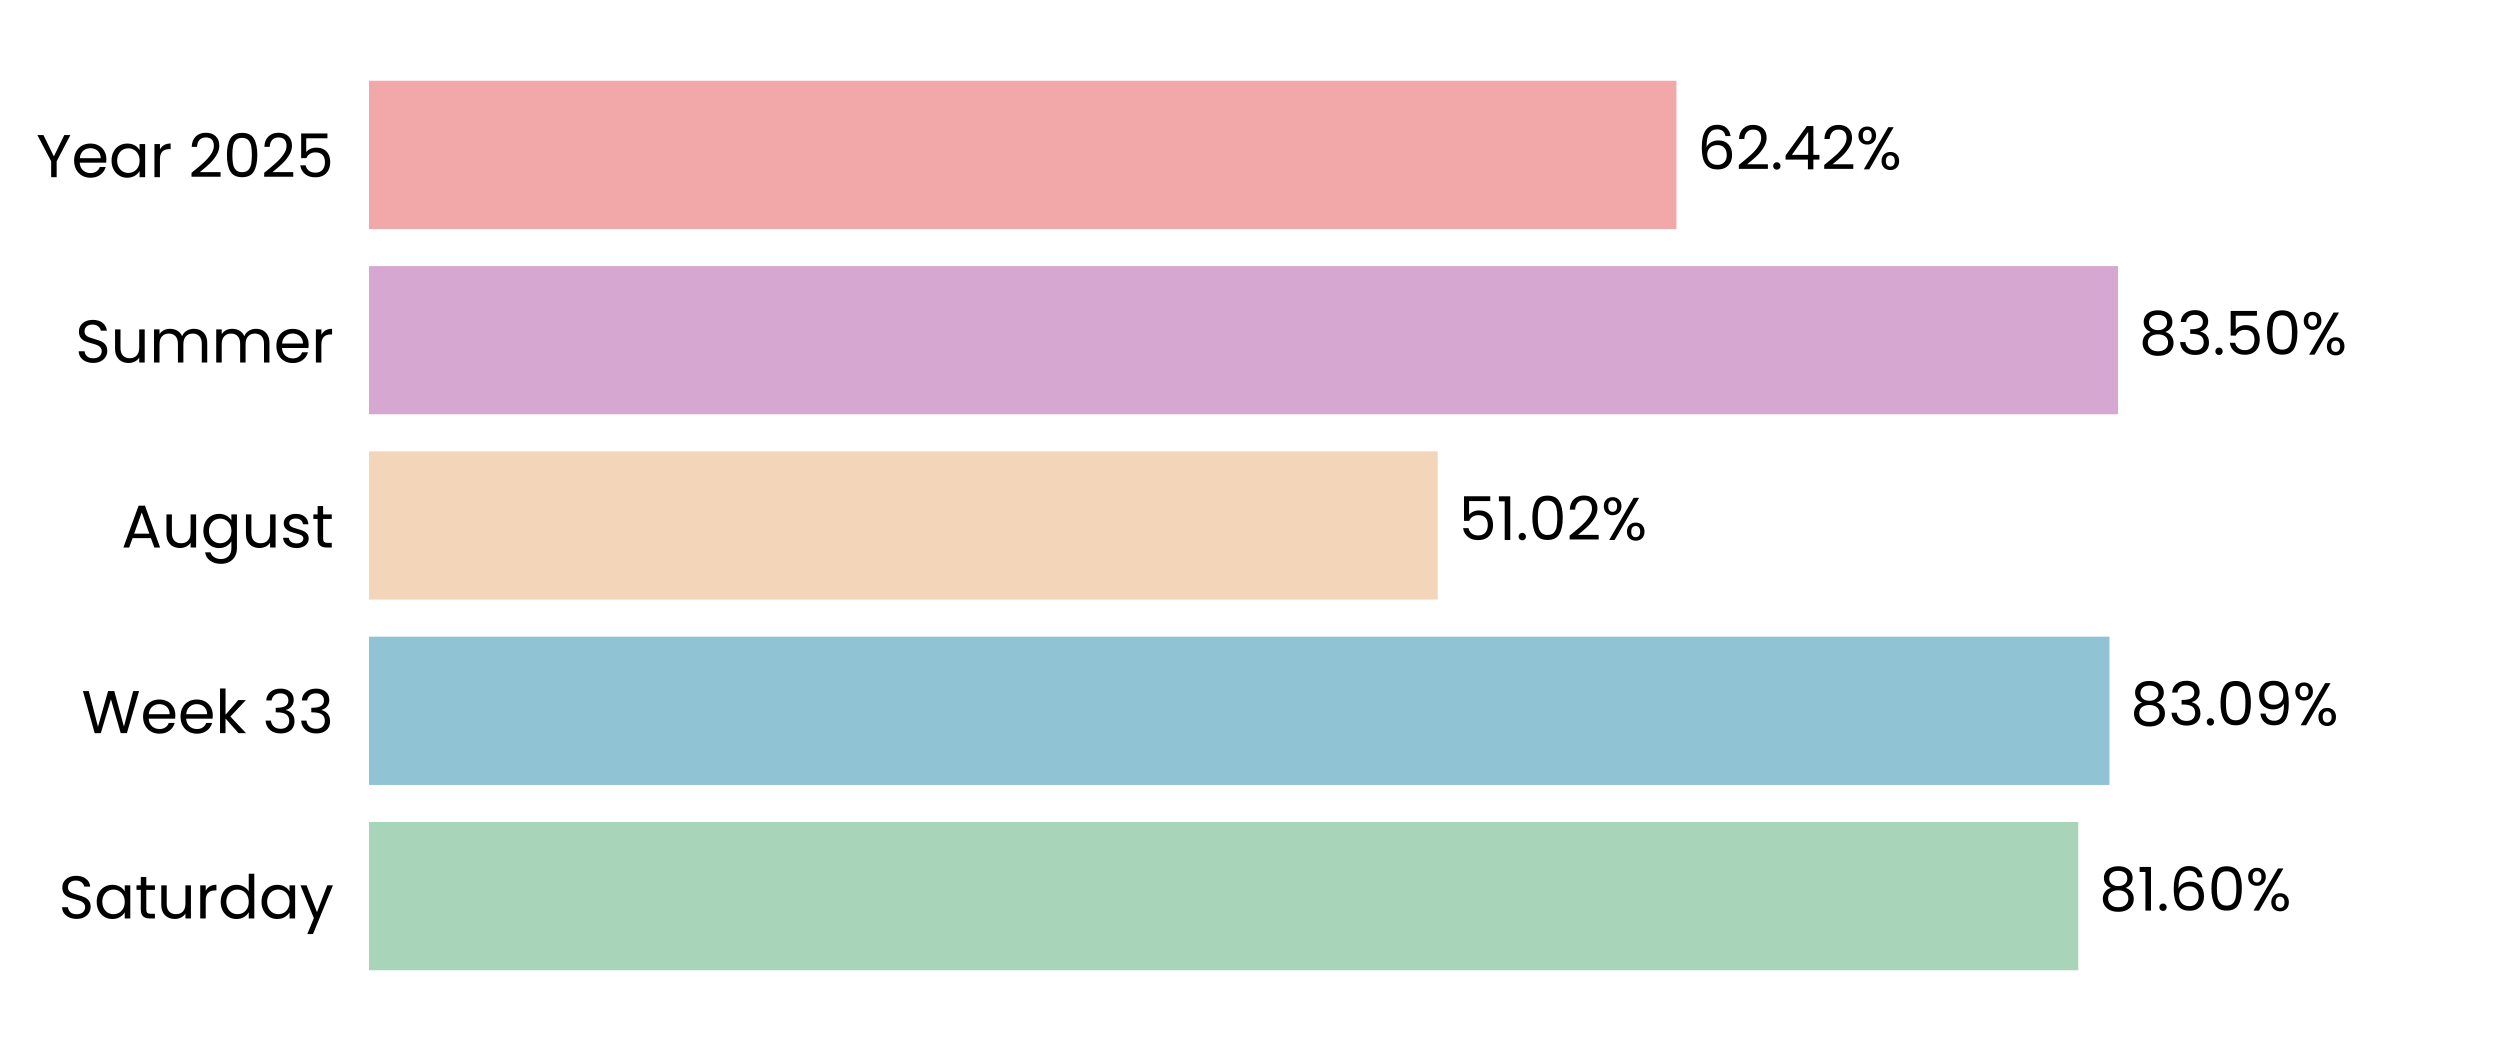
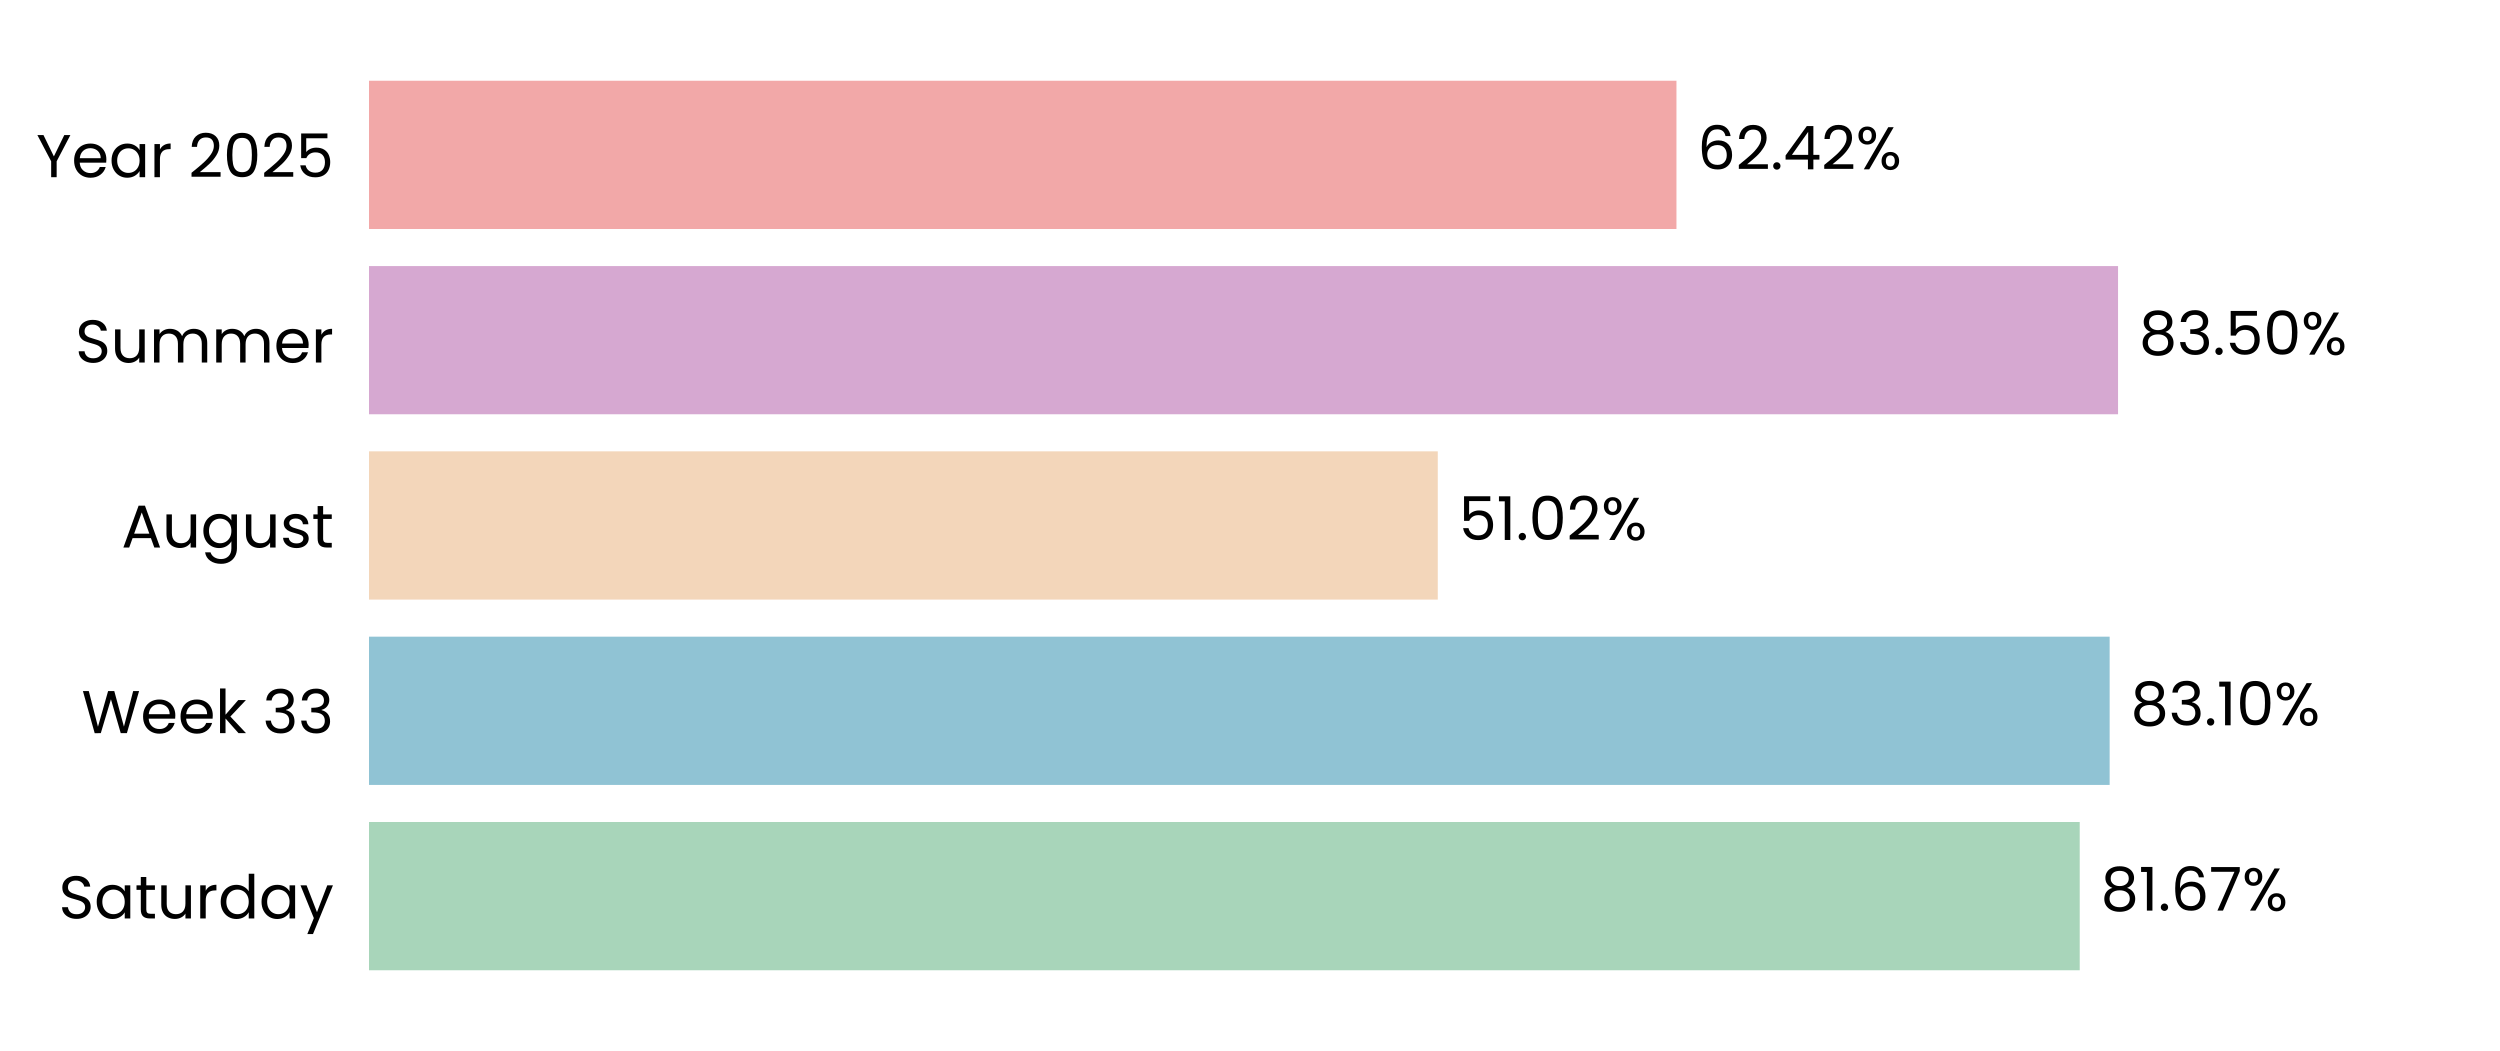
<svg xmlns="http://www.w3.org/2000/svg" xmlns:xlink="http://www.w3.org/1999/xlink" width="496.691pt" height="208.8pt" viewBox="0 0 496.691 208.8" version="1.1">
  <defs>
    <style type="text/css">*{stroke-linejoin: round; stroke-linecap: butt}</style>
  </defs>
  <g id="figure_1">
    <g id="patch_1">
      <path d="M 0 208.8  L 496.691 208.8  L 496.691 0  L 0 0  L 0 208.8  z " style="fill: none" />
    </g>
    <g id="axes_1">
      <g id="patch_2">
        <path d="M 73.311 201.6  L 489.491 201.6  L 489.491 7.2  L 73.311 7.2  L 73.311 201.6  z " style="fill: none" />
      </g>
      <g id="patch_3">
-         <path d="M 73.311 192.764  L 412.903 192.764  L 412.903 163.309  L 73.311 163.309  z " clip-path="url(#pe647bd3b13)" style="fill: #a8d5ba" />
+         <path d="M 73.311 192.764  L 413.192 192.764  L 413.192 163.309  L 73.311 163.309  z " clip-path="url(#paa1e70e532)" style="fill: #a8d5ba" />
      </g>
      <g id="patch_4">
-         <path d="M 73.311 155.945  L 419.096 155.945  L 419.096 126.491  L 73.311 126.491  z " clip-path="url(#pe647bd3b13)" style="fill: #90c3d4" />
+         <path d="M 73.311 155.945  L 419.137 155.945  L 419.137 126.491  L 73.311 126.491  z " clip-path="url(#paa1e70e532)" style="fill: #90c3d4" />
      </g>
      <g id="patch_5">
-         <path d="M 73.311 119.127  L 285.643 119.127  L 285.643 89.673  L 73.311 89.673  z " clip-path="url(#pe647bd3b13)" style="fill: #f3d6ba" />
+         <path d="M 73.311 119.127  L 285.653 119.127  L 285.653 89.673  L 73.311 89.673  z " clip-path="url(#paa1e70e532)" style="fill: #f3d6ba" />
      </g>
      <g id="patch_6">
-         <path d="M 73.311 82.309  L 420.803 82.309  L 420.803 52.855  L 73.311 52.855  z " clip-path="url(#pe647bd3b13)" style="fill: #d6a8d1" />
+         <path d="M 73.311 82.309  L 420.806 82.309  L 420.806 52.855  L 73.311 52.855  z " clip-path="url(#paa1e70e532)" style="fill: #d6a8d1" />
      </g>
      <g id="patch_7">
-         <path d="M 73.311 45.491  L 333.071 45.491  L 333.071 16.036  L 73.311 16.036  z " clip-path="url(#pe647bd3b13)" style="fill: #f2a8a8" />
+         <path d="M 73.311 45.491  L 333.072 45.491  L 333.072 16.036  L 73.311 16.036  z " clip-path="url(#paa1e70e532)" style="fill: #f2a8a8" />
      </g>
      <g id="matplotlib.axis_1">
        <g id="ytick_1">
          <g id="text_1">
            <g transform="translate(11.65312 182.4764) scale(0.12 -0.12)">
              <defs>
                <path id="Poppins-Regular-53" d="M 1907 -45  Q 1466 -45 1117 112  Q 768 269 569 547  Q 371 826 365 1190  L 986 1190  Q 1018 877 1245 662  Q 1472 448 1907 448  Q 2323 448 2563 656  Q 2803 864 2803 1190  Q 2803 1446 2662 1606  Q 2522 1766 2310 1849  Q 2099 1933 1741 2029  Q 1299 2144 1033 2259  Q 768 2374 579 2620  Q 390 2867 390 3283  Q 390 3648 576 3929  Q 762 4211 1098 4364  Q 1434 4518 1869 4518  Q 2496 4518 2896 4204  Q 3296 3891 3347 3373  L 2707 3373  Q 2675 3629 2438 3824  Q 2202 4019 1811 4019  Q 1446 4019 1216 3830  Q 986 3642 986 3302  Q 986 3059 1123 2905  Q 1261 2752 1462 2672  Q 1664 2592 2029 2490  Q 2470 2368 2739 2249  Q 3008 2131 3200 1884  Q 3392 1638 3392 1216  Q 3392 890 3219 602  Q 3046 314 2707 134  Q 2368 -45 1907 -45  z " transform="scale(0.015625)" />
                <path id="Poppins-Regular-61" d="M 275 1766  Q 275 2304 492 2710  Q 710 3117 1091 3341  Q 1472 3565 1939 3565  Q 2400 3565 2739 3366  Q 3078 3168 3245 2867  L 3245 3507  L 3834 3507  L 3834 0  L 3245 0  L 3245 653  Q 3072 346 2729 144  Q 2387 -58 1933 -58  Q 1466 -58 1088 172  Q 710 403 492 819  Q 275 1235 275 1766  z M 3245 1760  Q 3245 2157 3085 2451  Q 2925 2746 2653 2902  Q 2381 3059 2054 3059  Q 1728 3059 1459 2905  Q 1190 2752 1030 2457  Q 870 2163 870 1766  Q 870 1363 1030 1065  Q 1190 768 1459 611  Q 1728 454 2054 454  Q 2381 454 2653 611  Q 2925 768 3085 1065  Q 3245 1363 3245 1760  z " transform="scale(0.015625)" />
                <path id="Poppins-Regular-74" d="M 1203 3027  L 1203 960  Q 1203 704 1312 598  Q 1421 493 1690 493  L 2118 493  L 2118 0  L 1594 0  Q 1107 0 864 224  Q 621 448 621 960  L 621 3027  L 166 3027  L 166 3507  L 621 3507  L 621 4390  L 1203 4390  L 1203 3507  L 2118 3507  L 2118 3027  L 1203 3027  z " transform="scale(0.015625)" />
                <path id="Poppins-Regular-75" d="M 3603 3507  L 3603 0  L 3021 0  L 3021 518  Q 2854 250 2556 99  Q 2259 -51 1901 -51  Q 1491 -51 1164 118  Q 838 288 649 627  Q 461 966 461 1453  L 461 3507  L 1037 3507  L 1037 1530  Q 1037 1011 1299 732  Q 1562 454 2016 454  Q 2483 454 2752 742  Q 3021 1030 3021 1581  L 3021 3507  L 3603 3507  z " transform="scale(0.015625)" />
                <path id="Poppins-Regular-72" d="M 1075 2938  Q 1229 3238 1513 3404  Q 1798 3571 2208 3571  L 2208 2970  L 2054 2970  Q 1075 2970 1075 1907  L 1075 0  L 493 0  L 493 3507  L 1075 3507  L 1075 2938  z " transform="scale(0.015625)" />
                <path id="Poppins-Regular-64" d="M 275 1766  Q 275 2304 492 2710  Q 710 3117 1091 3341  Q 1472 3565 1946 3565  Q 2355 3565 2707 3376  Q 3059 3187 3245 2880  L 3245 4736  L 3834 4736  L 3834 0  L 3245 0  L 3245 659  Q 3072 346 2733 144  Q 2394 -58 1939 -58  Q 1472 -58 1091 172  Q 710 403 492 819  Q 275 1235 275 1766  z M 3245 1760  Q 3245 2157 3085 2451  Q 2925 2746 2653 2902  Q 2381 3059 2054 3059  Q 1728 3059 1459 2905  Q 1190 2752 1030 2457  Q 870 2163 870 1766  Q 870 1363 1030 1065  Q 1190 768 1459 611  Q 1728 454 2054 454  Q 2381 454 2653 611  Q 2925 768 3085 1065  Q 3245 1363 3245 1760  z " transform="scale(0.015625)" />
                <path id="Poppins-Regular-79" d="M 3514 3507  L 1402 -1651  L 800 -1651  L 1491 38  L 77 3507  L 723 3507  L 1824 666  L 2912 3507  L 3514 3507  z " transform="scale(0.015625)" />
              </defs>
              <use xlink:href="#Poppins-Regular-53" />
              <use xlink:href="#Poppins-Regular-61" transform="translate(58.7 0)" />
              <use xlink:href="#Poppins-Regular-74" transform="translate(126.3 0)" />
              <use xlink:href="#Poppins-Regular-75" transform="translate(162.7 0)" />
              <use xlink:href="#Poppins-Regular-72" transform="translate(226.7 0)" />
              <use xlink:href="#Poppins-Regular-64" transform="translate(264 0)" />
              <use xlink:href="#Poppins-Regular-61" transform="translate(331.5999 0)" />
              <use xlink:href="#Poppins-Regular-79" transform="translate(399.1999 0)" />
            </g>
          </g>
        </g>
        <g id="ytick_2">
          <g id="text_2">
            <g transform="translate(16.19813 145.6582) scale(0.12 -0.12)">
              <defs>
                <path id="Poppins-Regular-57" d="M 6099 4461  L 4806 0  L 4154 0  L 3117 3590  L 2042 0  L 1395 -6  L 147 4461  L 768 4461  L 1741 678  L 2816 4461  L 3469 4461  L 4493 691  L 5472 4461  L 6099 4461  z " transform="scale(0.015625)" />
                <path id="Poppins-Regular-65" d="M 3693 1888  Q 3693 1722 3674 1536  L 870 1536  Q 902 1018 1225 726  Q 1549 435 2010 435  Q 2387 435 2640 611  Q 2893 787 2995 1082  L 3622 1082  Q 3482 576 3059 259  Q 2637 -58 2010 -58  Q 1510 -58 1116 166  Q 723 390 499 803  Q 275 1216 275 1760  Q 275 2304 492 2713  Q 710 3123 1104 3344  Q 1498 3565 2010 3565  Q 2509 3565 2893 3347  Q 3277 3130 3485 2749  Q 3693 2368 3693 1888  z M 3091 2010  Q 3091 2342 2944 2582  Q 2797 2822 2544 2947  Q 2291 3072 1984 3072  Q 1542 3072 1232 2790  Q 922 2509 877 2010  L 3091 2010  z " transform="scale(0.015625)" />
                <path id="Poppins-Regular-6b" d="M 2451 0  L 1075 1549  L 1075 0  L 493 0  L 493 4736  L 1075 4736  L 1075 1952  L 2426 3507  L 3238 3507  L 1587 1760  L 3245 0  L 2451 0  z " transform="scale(0.015625)" />
                <path id="Poppins-Regular-20" transform="scale(0.015625)" />
                <path id="Poppins-Regular-33" d="M 384 3462  Q 429 4051 838 4384  Q 1248 4717 1901 4717  Q 2336 4717 2653 4560  Q 2970 4403 3133 4134  Q 3296 3866 3296 3526  Q 3296 3130 3069 2842  Q 2842 2554 2477 2470  L 2477 2438  Q 2893 2336 3136 2035  Q 3379 1734 3379 1248  Q 3379 883 3212 592  Q 3046 301 2713 134  Q 2381 -32 1914 -32  Q 1235 -32 800 323  Q 365 678 314 1331  L 877 1331  Q 922 947 1190 704  Q 1459 461 1907 461  Q 2355 461 2588 694  Q 2822 928 2822 1299  Q 2822 1779 2502 1990  Q 2182 2202 1536 2202  L 1389 2202  L 1389 2688  L 1542 2688  Q 2131 2694 2432 2883  Q 2733 3072 2733 3469  Q 2733 3808 2512 4013  Q 2291 4218 1882 4218  Q 1485 4218 1241 4013  Q 998 3808 954 3462  L 384 3462  z " transform="scale(0.015625)" />
              </defs>
              <use xlink:href="#Poppins-Regular-57" />
              <use xlink:href="#Poppins-Regular-65" transform="translate(97.59999 0)" />
              <use xlink:href="#Poppins-Regular-65" transform="translate(159.6 0)" />
              <use xlink:href="#Poppins-Regular-6b" transform="translate(221.6 0)" />
              <use xlink:href="#Poppins-Regular-20" transform="translate(273.0999 0)" />
              <use xlink:href="#Poppins-Regular-33" transform="translate(299.7999 0)" />
              <use xlink:href="#Poppins-Regular-33" transform="translate(358.6999 0)" />
            </g>
          </g>
        </g>
        <g id="ytick_3">
          <g id="text_3">
            <g transform="translate(24.11812 108.78) scale(0.12 -0.12)">
              <defs>
                <path id="Poppins-Regular-41" d="M 3130 992  L 1184 992  L 826 0  L 211 0  L 1824 4435  L 2496 4435  L 4102 0  L 3488 0  L 3130 992  z M 2963 1466  L 2157 3718  L 1350 1466  L 2963 1466  z " transform="scale(0.015625)" />
                <path id="Poppins-Regular-67" d="M 1939 3565  Q 2394 3565 2736 3366  Q 3078 3168 3245 2867  L 3245 3507  L 3834 3507  L 3834 -77  Q 3834 -557 3629 -931  Q 3424 -1306 3043 -1517  Q 2662 -1728 2157 -1728  Q 1466 -1728 1005 -1401  Q 544 -1075 461 -512  L 1037 -512  Q 1133 -832 1433 -1027  Q 1734 -1222 2157 -1222  Q 2637 -1222 2941 -921  Q 3245 -621 3245 -77  L 3245 659  Q 3072 352 2733 147  Q 2394 -58 1939 -58  Q 1472 -58 1091 172  Q 710 403 492 819  Q 275 1235 275 1766  Q 275 2304 492 2710  Q 710 3117 1091 3341  Q 1472 3565 1939 3565  z M 3245 1760  Q 3245 2157 3085 2451  Q 2925 2746 2653 2902  Q 2381 3059 2054 3059  Q 1728 3059 1459 2905  Q 1190 2752 1030 2457  Q 870 2163 870 1766  Q 870 1363 1030 1065  Q 1190 768 1459 611  Q 1728 454 2054 454  Q 2381 454 2653 611  Q 2925 768 3085 1065  Q 3245 1363 3245 1760  z " transform="scale(0.015625)" />
                <path id="Poppins-Regular-73" d="M 1734 -58  Q 1331 -58 1011 80  Q 691 218 505 464  Q 320 710 301 1030  L 902 1030  Q 928 768 1149 601  Q 1370 435 1728 435  Q 2061 435 2253 582  Q 2445 730 2445 954  Q 2445 1184 2240 1296  Q 2035 1408 1606 1517  Q 1216 1619 969 1724  Q 723 1830 547 2038  Q 371 2246 371 2586  Q 371 2854 531 3078  Q 691 3302 985 3433  Q 1280 3565 1658 3565  Q 2240 3565 2598 3270  Q 2957 2976 2982 2464  L 2400 2464  Q 2381 2739 2179 2905  Q 1978 3072 1638 3072  Q 1325 3072 1139 2937  Q 954 2803 954 2586  Q 954 2413 1066 2301  Q 1178 2189 1347 2121  Q 1517 2054 1818 1971  Q 2195 1869 2432 1769  Q 2669 1670 2838 1472  Q 3008 1274 3014 954  Q 3014 666 2854 435  Q 2694 205 2403 73  Q 2112 -58 1734 -58  z " transform="scale(0.015625)" />
              </defs>
              <use xlink:href="#Poppins-Regular-41" />
              <use xlink:href="#Poppins-Regular-75" transform="translate(67.39999 0)" />
              <use xlink:href="#Poppins-Regular-67" transform="translate(131.4 0)" />
              <use xlink:href="#Poppins-Regular-75" transform="translate(199 0)" />
              <use xlink:href="#Poppins-Regular-73" transform="translate(263 0)" />
              <use xlink:href="#Poppins-Regular-74" transform="translate(315.2 0)" />
            </g>
          </g>
        </g>
        <g id="ytick_4">
          <g id="text_4">
            <g transform="translate(14.95125 72.02182) scale(0.12 -0.12)">
              <defs>
                <path id="Poppins-Regular-6d" d="M 4710 3571  Q 5120 3571 5440 3401  Q 5760 3232 5945 2893  Q 6131 2554 6131 2067  L 6131 0  L 5555 0  L 5555 1984  Q 5555 2509 5296 2787  Q 5037 3066 4595 3066  Q 4141 3066 3872 2774  Q 3603 2483 3603 1933  L 3603 0  L 3027 0  L 3027 1984  Q 3027 2509 2768 2787  Q 2509 3066 2067 3066  Q 1613 3066 1344 2774  Q 1075 2483 1075 1933  L 1075 0  L 493 0  L 493 3507  L 1075 3507  L 1075 3002  Q 1248 3277 1539 3424  Q 1830 3571 2182 3571  Q 2624 3571 2963 3372  Q 3302 3174 3469 2790  Q 3616 3162 3955 3366  Q 4294 3571 4710 3571  z " transform="scale(0.015625)" />
              </defs>
              <use xlink:href="#Poppins-Regular-53" />
              <use xlink:href="#Poppins-Regular-75" transform="translate(58.7 0)" />
              <use xlink:href="#Poppins-Regular-6d" transform="translate(122.7 0)" />
              <use xlink:href="#Poppins-Regular-6d" transform="translate(225.7 0)" />
              <use xlink:href="#Poppins-Regular-65" transform="translate(328.7 0)" />
              <use xlink:href="#Poppins-Regular-72" transform="translate(390.6999 0)" />
            </g>
          </g>
        </g>
        <g id="ytick_5">
          <g id="text_5">
            <g transform="translate(7.2 35.20364) scale(0.12 -0.12)">
              <defs>
                <path id="Poppins-Regular-59" d="M 3616 4461  L 2163 1683  L 2163 0  L 1581 0  L 1581 1683  L 122 4461  L 768 4461  L 1869 2202  L 2970 4461  L 3616 4461  z " transform="scale(0.015625)" />
                <path id="Poppins-Regular-32" d="M 326 467  Q 1139 1120 1600 1539  Q 2061 1958 2377 2416  Q 2694 2874 2694 3315  Q 2694 3731 2492 3971  Q 2291 4211 1843 4211  Q 1408 4211 1168 3939  Q 928 3667 909 3213  L 346 3213  Q 371 3930 780 4320  Q 1190 4710 1837 4710  Q 2496 4710 2883 4345  Q 3270 3981 3270 3341  Q 3270 2810 2953 2307  Q 2637 1805 2233 1424  Q 1830 1043 1203 538  L 3405 538  L 3405 51  L 326 51  L 326 467  z " transform="scale(0.015625)" />
                <path id="Poppins-Regular-30" d="M 397 2362  Q 397 3462 755 4080  Q 1114 4698 2010 4698  Q 2899 4698 3257 4080  Q 3616 3462 3616 2362  Q 3616 1242 3257 621  Q 2899 0 2010 0  Q 1114 0 755 621  Q 397 1242 397 2362  z M 3040 2362  Q 3040 2918 2966 3305  Q 2893 3693 2665 3929  Q 2438 4166 2010 4166  Q 1574 4166 1347 3929  Q 1120 3693 1046 3305  Q 973 2918 973 2362  Q 973 1786 1046 1395  Q 1120 1005 1347 768  Q 1574 531 2010 531  Q 2438 531 2665 768  Q 2893 1005 2966 1395  Q 3040 1786 3040 2362  z " transform="scale(0.015625)" />
                <path id="Poppins-Regular-35" d="M 3347 4122  L 1101 4122  L 1101 2662  Q 1248 2867 1536 2998  Q 1824 3130 2157 3130  Q 2688 3130 3021 2909  Q 3354 2688 3498 2339  Q 3642 1990 3642 1600  Q 3642 1139 3469 774  Q 3296 410 2941 198  Q 2586 -13 2061 -13  Q 1389 -13 973 332  Q 557 678 467 1254  L 1037 1254  Q 1120 890 1389 685  Q 1658 480 2067 480  Q 2573 480 2829 784  Q 3085 1088 3085 1587  Q 3085 2086 2829 2358  Q 2573 2630 2074 2630  Q 1734 2630 1481 2467  Q 1229 2304 1114 2022  L 563 2022  L 563 4634  L 3347 4634  L 3347 4122  z " transform="scale(0.015625)" />
              </defs>
              <use xlink:href="#Poppins-Regular-59" />
              <use xlink:href="#Poppins-Regular-65" transform="translate(58.39999 0)" />
              <use xlink:href="#Poppins-Regular-61" transform="translate(120.4 0)" />
              <use xlink:href="#Poppins-Regular-72" transform="translate(188 0)" />
              <use xlink:href="#Poppins-Regular-20" transform="translate(225.3 0)" />
              <use xlink:href="#Poppins-Regular-32" transform="translate(252 0)" />
              <use xlink:href="#Poppins-Regular-30" transform="translate(309.4999 0)" />
              <use xlink:href="#Poppins-Regular-32" transform="translate(372.2999 0)" />
              <use xlink:href="#Poppins-Regular-35" transform="translate(429.7999 0)" />
            </g>
          </g>
        </g>
      </g>
      <g id="text_6">
-         <g transform="translate(417.0644 180.9164) scale(0.12 -0.12)">
+         <g transform="translate(417.3534 180.9164) scale(0.12 -0.12)">
          <defs>
            <path id="Poppins-Regular-38" d="M 1242 2406  Q 883 2547 691 2816  Q 499 3085 499 3469  Q 499 3814 672 4092  Q 845 4371 1187 4534  Q 1530 4698 2016 4698  Q 2502 4698 2844 4534  Q 3187 4371 3363 4092  Q 3539 3814 3539 3469  Q 3539 3098 3340 2819  Q 3142 2541 2797 2406  Q 3194 2285 3427 1981  Q 3661 1677 3661 1248  Q 3661 832 3456 521  Q 3251 211 2876 41  Q 2502 -128 2016 -128  Q 1530 -128 1162 41  Q 794 211 589 521  Q 384 832 384 1248  Q 384 1677 614 1984  Q 845 2291 1242 2406  z M 2976 3398  Q 2976 3789 2720 4000  Q 2464 4211 2016 4211  Q 1574 4211 1318 4000  Q 1062 3789 1062 3392  Q 1062 3034 1328 2816  Q 1594 2598 2016 2598  Q 2445 2598 2710 2819  Q 2976 3040 2976 3398  z M 2016 2150  Q 1542 2150 1241 1929  Q 941 1709 941 1267  Q 941 858 1232 608  Q 1523 358 2016 358  Q 2509 358 2797 608  Q 3085 858 3085 1267  Q 3085 1696 2790 1923  Q 2496 2150 2016 2150  z " transform="scale(0.015625)" />
            <path id="Poppins-Regular-31" d="M 243 4096  L 243 4627  L 1446 4627  L 1446 0  L 858 0  L 858 4096  L 243 4096  z " transform="scale(0.015625)" />
            <path id="Poppins-Regular-2e" d="M 678 -38  Q 512 -38 397 77  Q 282 192 282 358  Q 282 525 397 640  Q 512 755 678 755  Q 838 755 950 640  Q 1062 525 1062 358  Q 1062 192 950 77  Q 838 -38 678 -38  z " transform="scale(0.015625)" />
            <path id="Poppins-Regular-36" d="M 2976 3526  Q 2835 4237 2099 4237  Q 1530 4237 1248 3798  Q 966 3360 973 2355  Q 1120 2688 1462 2877  Q 1805 3066 2227 3066  Q 2886 3066 3280 2656  Q 3674 2246 3674 1523  Q 3674 1088 3504 742  Q 3334 397 2992 192  Q 2650 -13 2163 -13  Q 1504 -13 1133 281  Q 762 576 614 1094  Q 467 1613 467 2374  Q 467 4723 2106 4723  Q 2733 4723 3091 4384  Q 3450 4045 3514 3526  L 2976 3526  z M 2106 2573  Q 1830 2573 1587 2461  Q 1344 2349 1193 2121  Q 1043 1894 1043 1568  Q 1043 1082 1324 778  Q 1606 474 2131 474  Q 2579 474 2844 752  Q 3110 1030 3110 1504  Q 3110 2003 2854 2288  Q 2598 2573 2106 2573  z " transform="scale(0.015625)" />
+             <path id="Poppins-Regular-37" d="M 3245 4173  L 1466 0  L 877 0  L 2682 4115  L 211 4115  L 211 4614  L 3245 4614  L 3245 4173  z " transform="scale(0.015625)" />
            <path id="Poppins-Regular-25" d="M 269 3584  Q 269 4019 531 4278  Q 794 4538 1203 4538  Q 1613 4538 1875 4278  Q 2138 4019 2138 3584  Q 2138 3142 1875 2883  Q 1613 2624 1203 2624  Q 794 2624 531 2883  Q 269 3142 269 3584  z M 4006 4467  L 1414 0  L 838 0  L 3430 4467  L 4006 4467  z M 1203 4179  Q 986 4179 861 4028  Q 736 3878 736 3584  Q 736 3290 861 3136  Q 986 2982 1203 2982  Q 1421 2982 1549 3139  Q 1677 3296 1677 3584  Q 1677 3878 1549 4028  Q 1421 4179 1203 4179  z M 2720 883  Q 2720 1325 2982 1584  Q 3245 1843 3654 1843  Q 4064 1843 4323 1584  Q 4582 1325 4582 883  Q 4582 448 4323 185  Q 4064 -77 3654 -77  Q 3245 -77 2982 182  Q 2720 442 2720 883  z M 3648 1478  Q 3430 1478 3302 1328  Q 3174 1178 3174 883  Q 3174 595 3302 444  Q 3430 294 3648 294  Q 3866 294 3994 444  Q 4122 595 4122 883  Q 4122 1178 3994 1328  Q 3866 1478 3648 1478  z " transform="scale(0.015625)" />
          </defs>
          <use xlink:href="#Poppins-Regular-38" />
          <use xlink:href="#Poppins-Regular-31" transform="translate(63.09999 0)" />
          <use xlink:href="#Poppins-Regular-2e" transform="translate(95.09998 0)" />
          <use xlink:href="#Poppins-Regular-36" transform="translate(116.1 0)" />
-           <use xlink:href="#Poppins-Regular-30" transform="translate(179.5999 0)" />
-           <use xlink:href="#Poppins-Regular-25" transform="translate(242.3999 0)" />
+           <use xlink:href="#Poppins-Regular-37" transform="translate(179.5999 0)" />
+           <use xlink:href="#Poppins-Regular-25" transform="translate(234.1999 0)" />
        </g>
      </g>
      <g id="text_7">
-         <g transform="translate(423.2575 144.0982) scale(0.12 -0.12)">
-           <defs>
-             <path id="Poppins-Regular-39" d="M 1146 1242  Q 1210 877 1443 678  Q 1677 480 2074 480  Q 2605 480 2857 896  Q 3110 1312 3098 2298  Q 2963 2010 2649 1846  Q 2336 1683 1952 1683  Q 1523 1683 1187 1859  Q 851 2035 659 2374  Q 467 2714 467 3194  Q 467 3878 864 4297  Q 1261 4717 1990 4717  Q 2886 4717 3248 4134  Q 3610 3552 3610 2400  Q 3610 1594 3466 1069  Q 3322 544 2979 269  Q 2637 -6 2042 -6  Q 1389 -6 1024 346  Q 659 698 608 1242  L 1146 1242  z M 2048 2176  Q 2477 2176 2752 2441  Q 3027 2707 3027 3162  Q 3027 3642 2758 3936  Q 2490 4230 2003 4230  Q 1555 4230 1289 3948  Q 1024 3667 1024 3206  Q 1024 2739 1286 2457  Q 1549 2176 2048 2176  z " transform="scale(0.015625)" />
-           </defs>
+         <g transform="translate(423.2988 144.0982) scale(0.12 -0.12)">
          <use xlink:href="#Poppins-Regular-38" />
          <use xlink:href="#Poppins-Regular-33" transform="translate(63.09999 0)" />
          <use xlink:href="#Poppins-Regular-2e" transform="translate(122 0)" />
-           <use xlink:href="#Poppins-Regular-30" transform="translate(143 0)" />
-           <use xlink:href="#Poppins-Regular-39" transform="translate(205.8 0)" />
-           <use xlink:href="#Poppins-Regular-25" transform="translate(268.7999 0)" />
+           <use xlink:href="#Poppins-Regular-31" transform="translate(143 0)" />
+           <use xlink:href="#Poppins-Regular-30" transform="translate(175 0)" />
+           <use xlink:href="#Poppins-Regular-25" transform="translate(237.7999 0)" />
        </g>
      </g>
      <g id="text_8">
-         <g transform="translate(289.805 107.28) scale(0.12 -0.12)">
+         <g transform="translate(289.8144 107.28) scale(0.12 -0.12)">
          <use xlink:href="#Poppins-Regular-35" />
          <use xlink:href="#Poppins-Regular-31" transform="translate(62.79999 0)" />
          <use xlink:href="#Poppins-Regular-2e" transform="translate(94.79997 0)" />
          <use xlink:href="#Poppins-Regular-30" transform="translate(115.8 0)" />
          <use xlink:href="#Poppins-Regular-32" transform="translate(178.5999 0)" />
          <use xlink:href="#Poppins-Regular-25" transform="translate(236.0999 0)" />
        </g>
      </g>
      <g id="text_9">
-         <g transform="translate(424.9651 70.46182) scale(0.12 -0.12)">
+         <g transform="translate(424.9683 70.46182) scale(0.12 -0.12)">
          <use xlink:href="#Poppins-Regular-38" />
          <use xlink:href="#Poppins-Regular-33" transform="translate(63.09999 0)" />
          <use xlink:href="#Poppins-Regular-2e" transform="translate(122 0)" />
          <use xlink:href="#Poppins-Regular-35" transform="translate(143 0)" />
          <use xlink:href="#Poppins-Regular-30" transform="translate(205.8 0)" />
          <use xlink:href="#Poppins-Regular-25" transform="translate(268.5999 0)" />
        </g>
      </g>
      <g id="text_10">
-         <g transform="translate(337.2332 33.64364) scale(0.12 -0.12)">
+         <g transform="translate(337.234 33.64364) scale(0.12 -0.12)">
          <defs>
            <path id="Poppins-Regular-34" d="M 256 1030  L 256 1472  L 2502 4582  L 3200 4582  L 3200 1536  L 3840 1536  L 3840 1030  L 3200 1030  L 3200 0  L 2624 0  L 2624 1030  L 256 1030  z M 2650 3974  L 928 1536  L 2650 1536  L 2650 3974  z " transform="scale(0.015625)" />
          </defs>
          <use xlink:href="#Poppins-Regular-36" />
          <use xlink:href="#Poppins-Regular-32" transform="translate(63.49999 0)" />
          <use xlink:href="#Poppins-Regular-2e" transform="translate(121 0)" />
          <use xlink:href="#Poppins-Regular-34" transform="translate(142 0)" />
          <use xlink:href="#Poppins-Regular-32" transform="translate(204.8999 0)" />
          <use xlink:href="#Poppins-Regular-25" transform="translate(262.3999 0)" />
        </g>
      </g>
    </g>
  </g>
  <defs>
-     <clipPath id="pe647bd3b13">
+     <clipPath id="paa1e70e532">
      <rect x="73.311" y="7.2" width="416.18" height="194.4" />
    </clipPath>
  </defs>
</svg>
